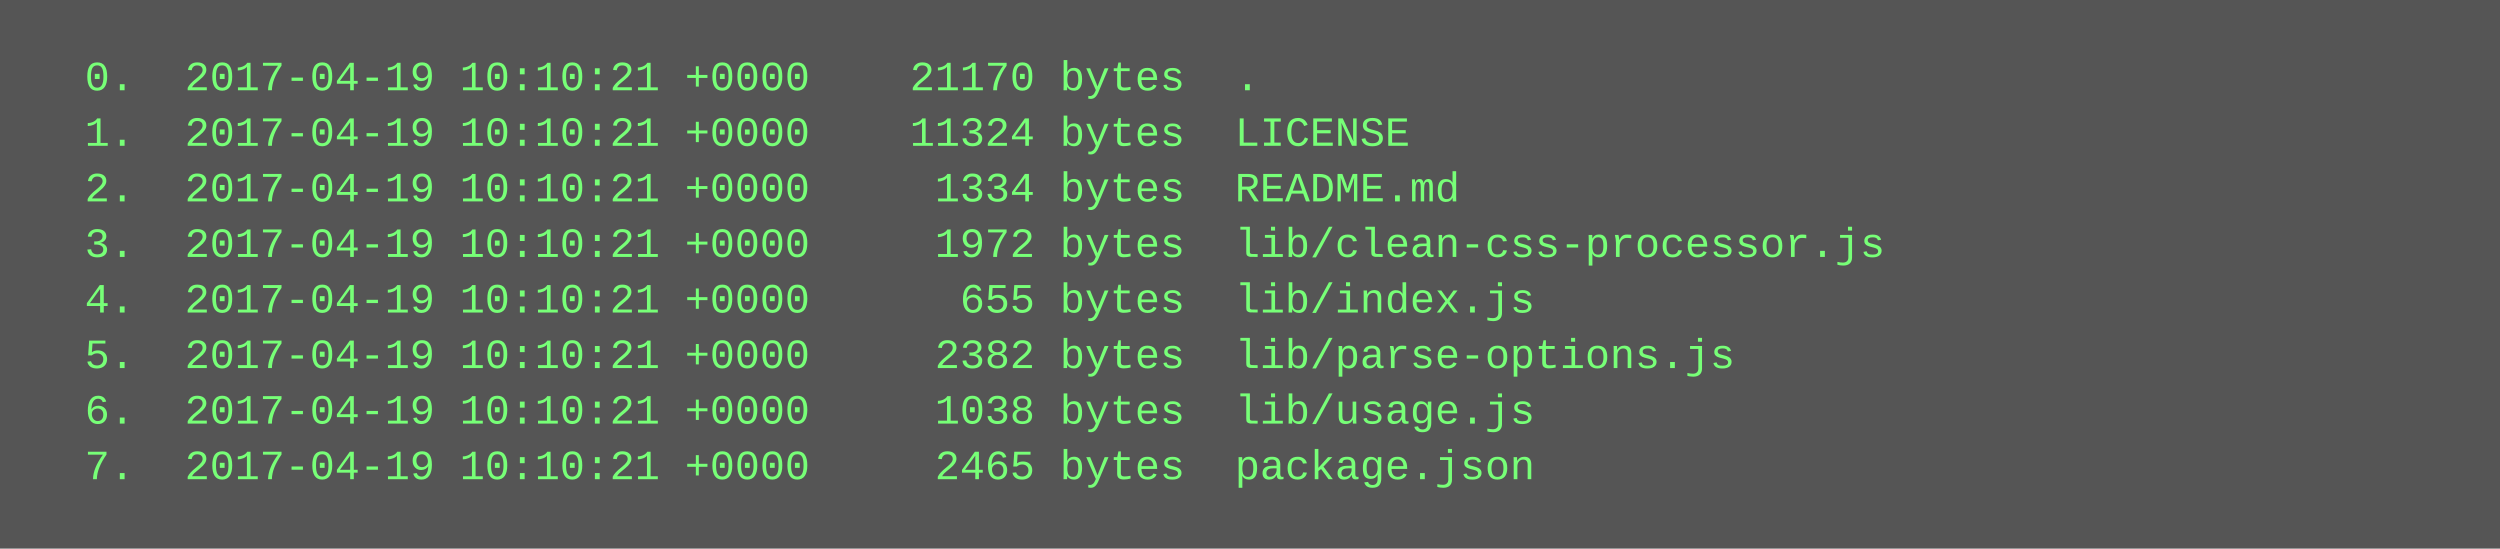
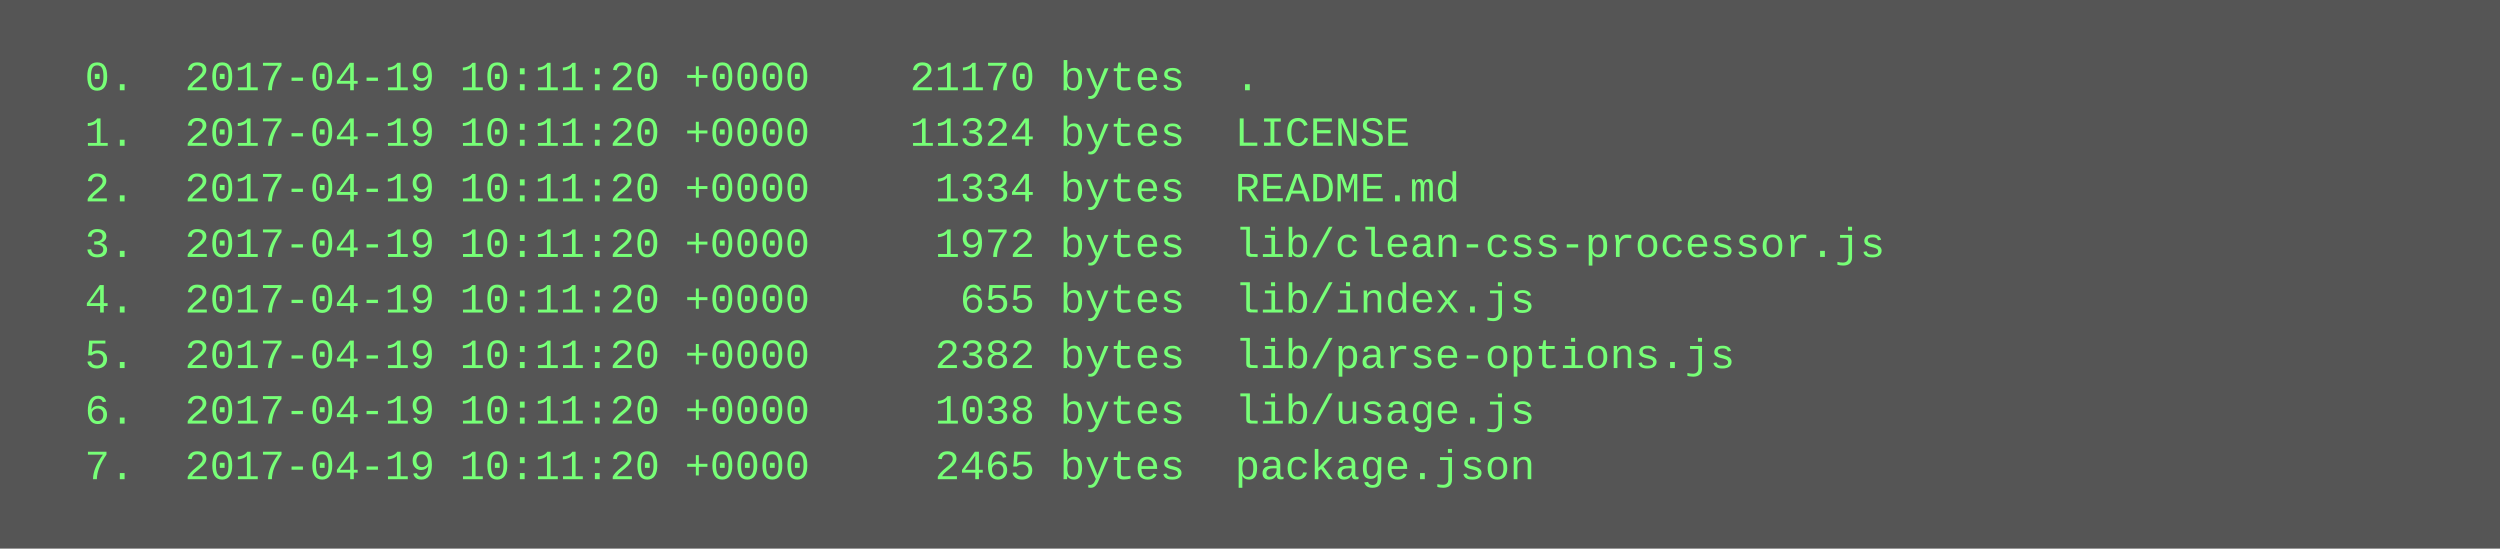
<svg xmlns="http://www.w3.org/2000/svg" height="158" width="720">
  <rect height="158" fill="#555" width="720" />
  <text fill="#7f7" font-family="Courier New" font-size="12" xml:space="preserve">
-     <tspan x="10" y="26">  0.  2017-04-19 10:10:21 +0000    21170 bytes  .</tspan>
-     <tspan x="10" y="42">  1.  2017-04-19 10:10:21 +0000    11324 bytes  LICENSE</tspan>
-     <tspan x="10" y="58">  2.  2017-04-19 10:10:21 +0000     1334 bytes  README.md</tspan>
-     <tspan x="10" y="74">  3.  2017-04-19 10:10:21 +0000     1972 bytes  lib/clean-css-processor.js</tspan>
-     <tspan x="10" y="90">  4.  2017-04-19 10:10:21 +0000      655 bytes  lib/index.js</tspan>
-     <tspan x="10" y="106">  5.  2017-04-19 10:10:21 +0000     2382 bytes  lib/parse-options.js</tspan>
-     <tspan x="10" y="122">  6.  2017-04-19 10:10:21 +0000     1038 bytes  lib/usage.js</tspan>
-     <tspan x="10" y="138">  7.  2017-04-19 10:10:21 +0000     2465 bytes  package.json</tspan>
+     <tspan x="10" y="26">  0.  2017-04-19 10:11:20 +0000    21170 bytes  .</tspan>
+     <tspan x="10" y="42">  1.  2017-04-19 10:11:20 +0000    11324 bytes  LICENSE</tspan>
+     <tspan x="10" y="58">  2.  2017-04-19 10:11:20 +0000     1334 bytes  README.md</tspan>
+     <tspan x="10" y="74">  3.  2017-04-19 10:11:20 +0000     1972 bytes  lib/clean-css-processor.js</tspan>
+     <tspan x="10" y="90">  4.  2017-04-19 10:11:20 +0000      655 bytes  lib/index.js</tspan>
+     <tspan x="10" y="106">  5.  2017-04-19 10:11:20 +0000     2382 bytes  lib/parse-options.js</tspan>
+     <tspan x="10" y="122">  6.  2017-04-19 10:11:20 +0000     1038 bytes  lib/usage.js</tspan>
+     <tspan x="10" y="138">  7.  2017-04-19 10:11:20 +0000     2465 bytes  package.json</tspan>
  </text>
</svg>
